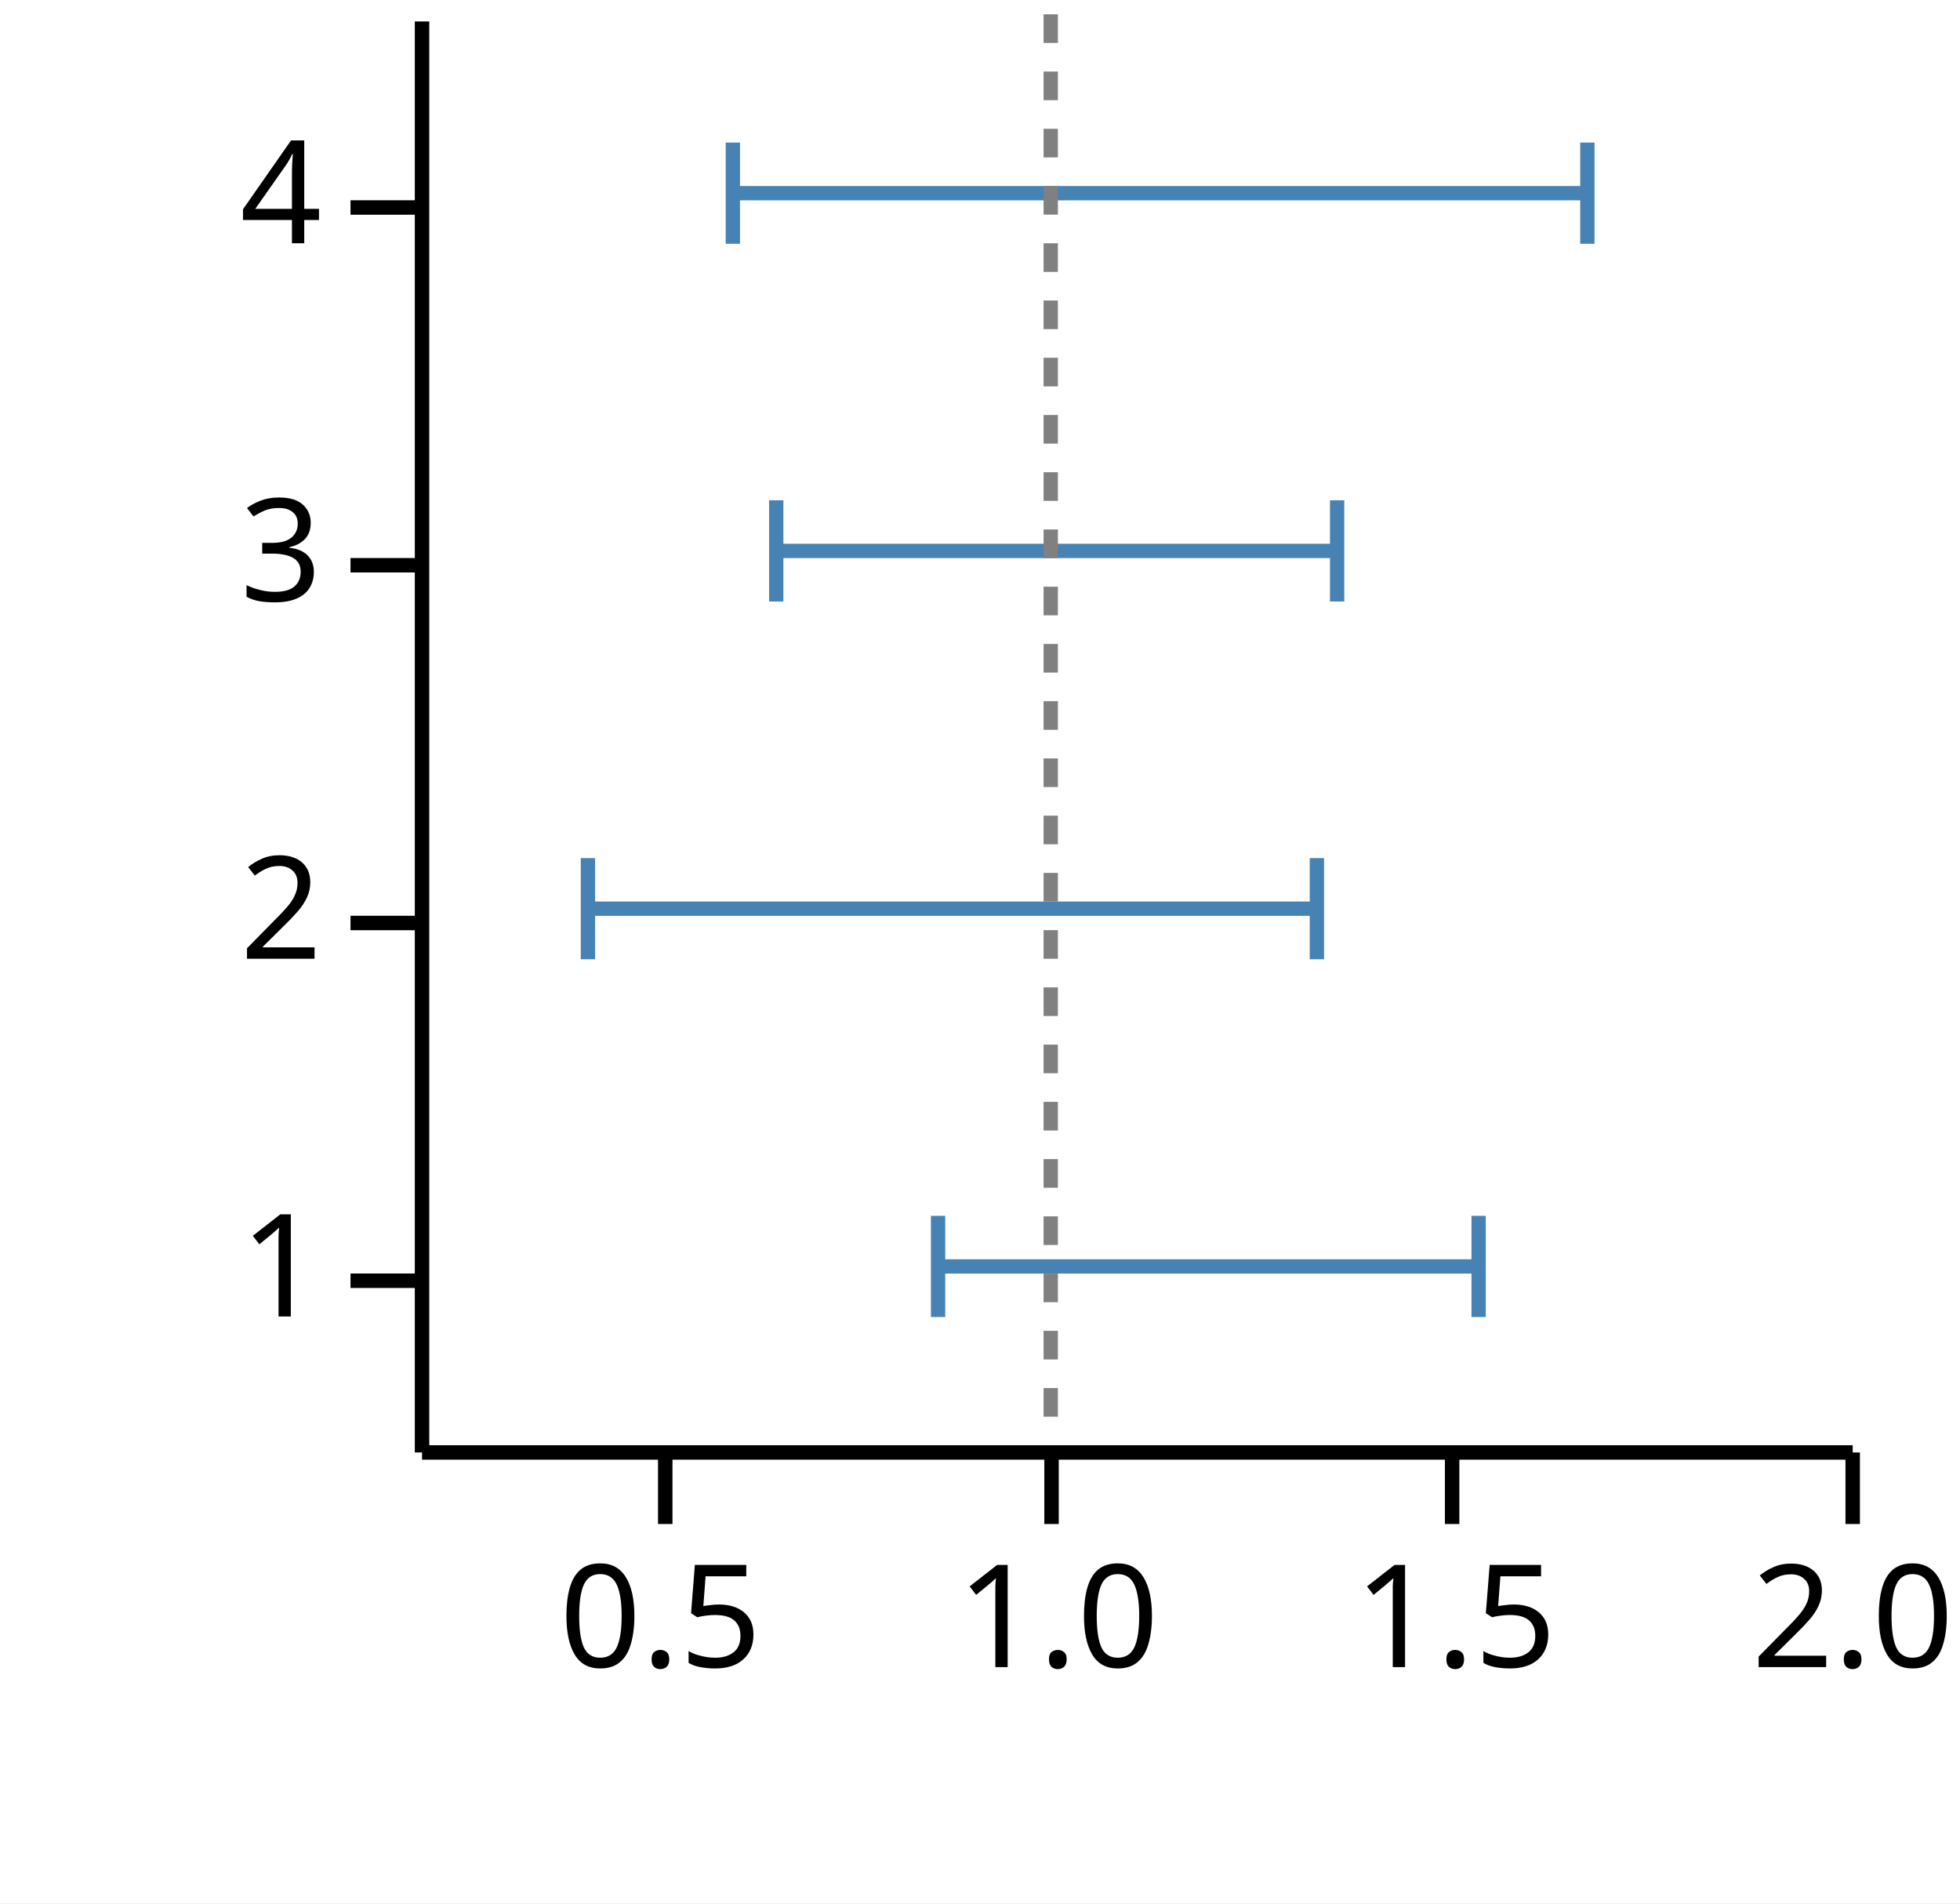
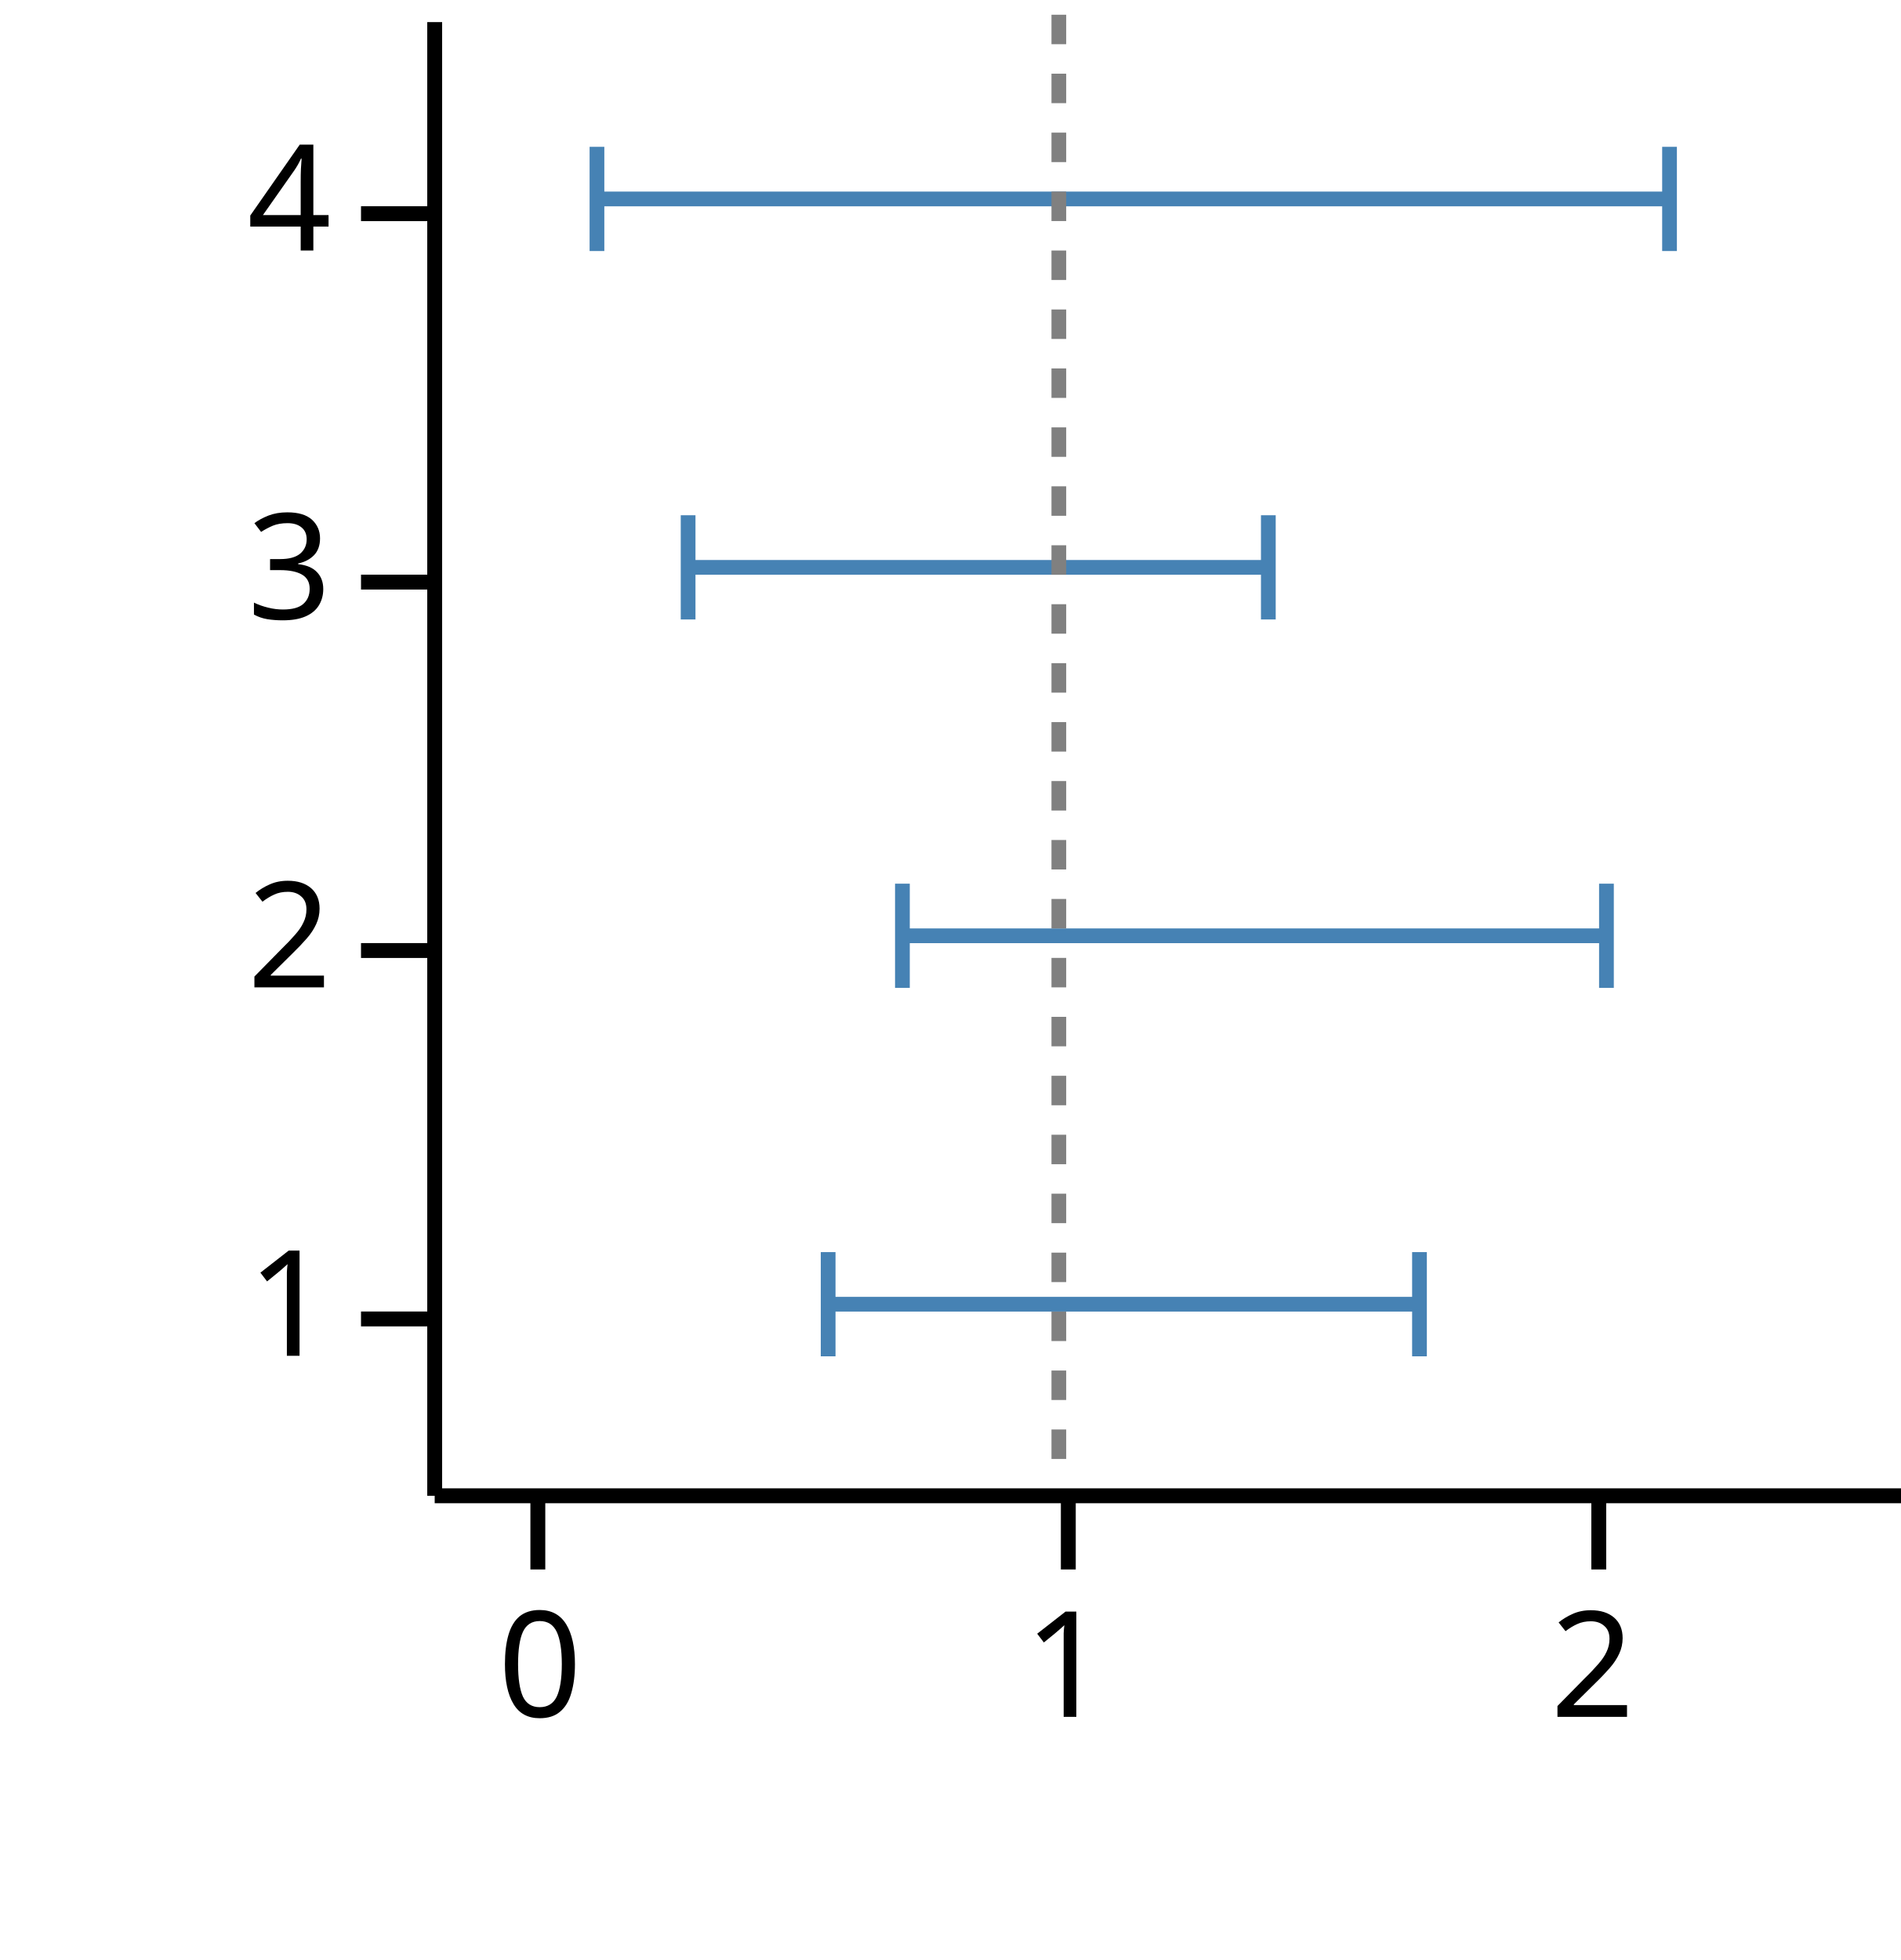
- <svg xmlns="http://www.w3.org/2000/svg" version="1.1" class="marks" width="137" height="133" viewBox="0 0 137 133">
-   <rect width="137" height="133" fill="white" />
+ <svg xmlns="http://www.w3.org/2000/svg" version="1.1" class="marks" width="129" height="133" viewBox="0 0 129 133">
+   <rect width="129" height="133" fill="white" />
  <g fill="none" stroke-miterlimit="10" transform="translate(29,1)">
    <g class="mark-group role-frame root" role="graphics-object" aria-roledescription="group mark container">
      <g transform="translate(0,0)">
        <path class="background" aria-hidden="true" d="M0,0h100v100h-100Z" />
        <g>
-           <g class="mark-group role-axis" role="graphics-symbol" aria-roledescription="axis" aria-label="X-axis titled 'low' for a linear scale with values from 0.2 to 2.0">
+           <g class="mark-group role-axis" role="graphics-symbol" aria-roledescription="axis" aria-label="X-axis titled 'low' for a linear scale with values from −0.2 to 2.6">
            <g transform="translate(0.5,100.5)">
              <path class="background" aria-hidden="true" d="M0,0h0v0h0Z" pointer-events="none" />
              <g>
                <g class="mark-rule role-axis-tick" pointer-events="none">
-                   <line transform="translate(17,0)" x2="0" y2="5" stroke="black" stroke-width="1.01" opacity="1" />
-                   <line transform="translate(44,0)" x2="0" y2="5" stroke="black" stroke-width="1.01" opacity="1" />
-                   <line transform="translate(72,0)" x2="0" y2="5" stroke="black" stroke-width="1.01" opacity="1" />
-                   <line transform="translate(100,0)" x2="0" y2="5" stroke="black" stroke-width="1.01" opacity="1" />
+                   <line transform="translate(7,0)" x2="0" y2="5" stroke="black" stroke-width="1.01" opacity="1" />
+                   <line transform="translate(43,0)" x2="0" y2="5" stroke="black" stroke-width="1.01" opacity="1" />
+                   <line transform="translate(79,0)" x2="0" y2="5" stroke="black" stroke-width="1.01" opacity="1" />
                </g>
                <g class="mark-text role-axis-label" pointer-events="none">
-                   <text text-anchor="middle" transform="translate(16.66667,15)" font-family="sans-serif" font-size="10px" font-style="normal" font-weight="400" fill="black" opacity="1">0.5</text>
-                   <text text-anchor="middle" transform="translate(44.44444,15)" font-family="sans-serif" font-size="10px" font-style="normal" font-weight="400" fill="black" opacity="1">1.0</text>
-                   <text text-anchor="middle" transform="translate(72.22222,15)" font-family="sans-serif" font-size="10px" font-style="normal" font-weight="400" fill="black" opacity="1">1.5</text>
-                   <text text-anchor="middle" transform="translate(100,15)" font-family="sans-serif" font-size="10px" font-style="normal" font-weight="400" fill="black" opacity="1">2.0</text>
+                   <text text-anchor="middle" transform="translate(7.142857,15)" font-family="sans-serif" font-size="10px" font-style="normal" font-weight="400" fill="black" opacity="1">0</text>
+                   <text text-anchor="middle" transform="translate(42.85714,15)" font-family="sans-serif" font-size="10px" font-style="normal" font-weight="400" fill="black" opacity="1">1</text>
+                   <text text-anchor="middle" transform="translate(78.57143,15)" font-family="sans-serif" font-size="10px" font-style="normal" font-weight="400" fill="black" opacity="1">2</text>
                </g>
                <g class="mark-rule role-axis-domain" pointer-events="none">
                  <line transform="translate(0,0)" x2="100" y2="0" stroke="black" stroke-width="1.01" opacity="1" />
                </g>
                <g class="mark-text role-axis-title" pointer-events="none">
                  <text text-anchor="middle" transform="translate(50,30)" font-family="sans-serif" font-size="11px" font-style="normal" font-weight="400" fill="white" opacity="1">low</text>
                </g>
              </g>
              <path class="foreground" aria-hidden="true" d="" pointer-events="none" display="none" />
            </g>
          </g>
          <g class="mark-group role-axis" role="graphics-symbol" aria-roledescription="axis" aria-label="Y-axis titled 'y' for a linear scale with values from 1 to 5">
            <g transform="translate(0.5,0.5)">
              <path class="background" aria-hidden="true" d="M0,0h0v0h0Z" pointer-events="none" />
              <g>
                <g class="mark-rule role-axis-tick" pointer-events="none">
                  <line transform="translate(0,88)" x2="-5" y2="0" stroke="black" stroke-width="1.01" opacity="1" />
                  <line transform="translate(0,63)" x2="-5" y2="0" stroke="black" stroke-width="1.01" opacity="1" />
                  <line transform="translate(0,38)" x2="-5" y2="0" stroke="black" stroke-width="1.01" opacity="1" />
                  <line transform="translate(0,13)" x2="-5" y2="0" stroke="black" stroke-width="1.01" opacity="1" />
                </g>
                <g class="mark-text role-axis-label" pointer-events="none">
                  <text text-anchor="end" transform="translate(-7,90.5)" font-family="sans-serif" font-size="10px" font-style="normal" font-weight="400" fill="black" opacity="1">1</text>
                  <text text-anchor="end" transform="translate(-7,65.5)" font-family="sans-serif" font-size="10px" font-style="normal" font-weight="400" fill="black" opacity="1">2</text>
                  <text text-anchor="end" transform="translate(-7,40.5)" font-family="sans-serif" font-size="10px" font-style="normal" font-weight="400" fill="black" opacity="1">3</text>
                  <text text-anchor="end" transform="translate(-7,15.5)" font-family="sans-serif" font-size="10px" font-style="normal" font-weight="400" fill="black" opacity="1">4</text>
                </g>
                <g class="mark-rule role-axis-domain" pointer-events="none">
                  <line transform="translate(0,100)" x2="0" y2="-100" stroke="black" stroke-width="1.01" opacity="1" />
                </g>
                <g class="mark-text role-axis-title" pointer-events="none">
                  <text text-anchor="middle" transform="translate(-17.3623,50) rotate(-90) translate(0,-2)" font-family="sans-serif" font-size="11px" font-style="normal" font-weight="400" fill="white" opacity="1">y</text>
                </g>
              </g>
              <path class="foreground" aria-hidden="true" d="" pointer-events="none" display="none" />
            </g>
          </g>
          <g class="mark-group role-scope" role="graphics-object" aria-roledescription="group mark container">
            <g transform="translate(0,0)">
              <path class="background" aria-hidden="true" d="M0,0h0v0h0Z" />
              <g>
                <g class="mark-rect role-mark" role="graphics-symbol" aria-roledescription="rect mark container">
-                   <path d="M36.569,87.5h37.784v0h-37.784Z" stroke="#4682b4" stroke-width="1" opacity="1" />
-                   <path d="M12.095,62.5h50.953v0h-50.953Z" stroke="#4682b4" stroke-width="1" opacity="1" />
-                   <path d="M25.257,37.5h39.205v0h-39.205Z" stroke="#4682b4" stroke-width="1" opacity="1" />
-                   <path d="M22.224,12.5h59.729v0h-59.729Z" stroke="#4682b4" stroke-width="1" opacity="1" />
+                   <path d="M27.202,87.5h40.13v0h-40.13Z" stroke="#4682b4" stroke-width="1" opacity="1" />
+                   <path d="M32.242,62.5h47.779v0h-47.779Z" stroke="#4682b4" stroke-width="1" opacity="1" />
+                   <path d="M17.698,37.5h39.377v0h-39.377Z" stroke="#4682b4" stroke-width="1" opacity="1" />
+                   <path d="M11.512,12.5h72.789v0h-72.789Z" stroke="#4682b4" stroke-width="1" opacity="1" />
                </g>
              </g>
              <path class="foreground" aria-hidden="true" d="" display="none" />
            </g>
          </g>
          <g class="mark-group role-scope" role="graphics-object" aria-roledescription="group mark container">
            <g transform="translate(0,0)">
              <path class="background" aria-hidden="true" d="M0,0h0v0h0Z" />
              <g>
                <g class="mark-symbol role-mark points" role="graphics-symbol" aria-roledescription="symbol mark container">
-                   <path transform="translate(36.56922,87.5) rotate(90)" d="M-3.536,0L3.536,0" fill="white" stroke="steelblue" stroke-width="1" opacity="1" />
-                   <path transform="translate(12.09533,62.5) rotate(90)" d="M-3.536,0L3.536,0" fill="white" stroke="steelblue" stroke-width="1" opacity="1" />
-                   <path transform="translate(25.25728,37.5) rotate(90)" d="M-3.536,0L3.536,0" fill="white" stroke="steelblue" stroke-width="1" opacity="1" />
-                   <path transform="translate(22.22439,12.5) rotate(90)" d="M-3.536,0L3.536,0" fill="white" stroke="steelblue" stroke-width="1" opacity="1" />
+                   <path transform="translate(27.2017,87.5) rotate(90)" d="M-3.536,0L3.536,0" fill="white" stroke="steelblue" stroke-width="1" opacity="1" />
+                   <path transform="translate(32.24182,62.5) rotate(90)" d="M-3.536,0L3.536,0" fill="white" stroke="steelblue" stroke-width="1" opacity="1" />
+                   <path transform="translate(17.69818,37.5) rotate(90)" d="M-3.536,0L3.536,0" fill="white" stroke="steelblue" stroke-width="1" opacity="1" />
+                   <path transform="translate(11.51239,12.5) rotate(90)" d="M-3.536,0L3.536,0" fill="white" stroke="steelblue" stroke-width="1" opacity="1" />
                </g>
              </g>
              <path class="foreground" aria-hidden="true" d="" display="none" />
            </g>
          </g>
          <g class="mark-group role-scope" role="graphics-object" aria-roledescription="group mark container">
            <g transform="translate(0,0)">
              <path class="background" aria-hidden="true" d="M0,0h0v0h0Z" />
              <g>
                <g class="mark-symbol role-mark points" role="graphics-symbol" aria-roledescription="symbol mark container">
-                   <path transform="translate(74.3529,87.5) rotate(90)" d="M-3.536,0L3.536,0" fill="white" stroke="steelblue" stroke-width="1" opacity="1" />
-                   <path transform="translate(63.04813,62.5) rotate(90)" d="M-3.536,0L3.536,0" fill="white" stroke="steelblue" stroke-width="1" opacity="1" />
-                   <path transform="translate(64.46251,37.5) rotate(90)" d="M-3.536,0L3.536,0" fill="white" stroke="steelblue" stroke-width="1" opacity="1" />
-                   <path transform="translate(81.95345,12.5) rotate(90)" d="M-3.536,0L3.536,0" fill="white" stroke="steelblue" stroke-width="1" opacity="1" />
+                   <path transform="translate(67.33217,87.5) rotate(90)" d="M-3.536,0L3.536,0" fill="white" stroke="steelblue" stroke-width="1" opacity="1" />
+                   <path transform="translate(80.02058,62.5) rotate(90)" d="M-3.536,0L3.536,0" fill="white" stroke="steelblue" stroke-width="1" opacity="1" />
+                   <path transform="translate(57.07478,37.5) rotate(90)" d="M-3.536,0L3.536,0" fill="white" stroke="steelblue" stroke-width="1" opacity="1" />
+                   <path transform="translate(84.30104,12.5) rotate(90)" d="M-3.536,0L3.536,0" fill="white" stroke="steelblue" stroke-width="1" opacity="1" />
                </g>
              </g>
              <path class="foreground" aria-hidden="true" d="" display="none" />
            </g>
          </g>
          <g class="mark-rule role-mark" role="graphics-symbol" aria-roledescription="rule mark container">
-             <line transform="translate(44.44444,0)" x2="0" y2="100" stroke="grey" stroke-width="1" stroke-dasharray="2" opacity="1" />
+             <line transform="translate(42.85714,0)" x2="0" y2="100" stroke="grey" stroke-width="1" stroke-dasharray="2" opacity="1" />
          </g>
        </g>
        <path class="foreground" aria-hidden="true" d="" display="none" />
      </g>
    </g>
  </g>
</svg>
